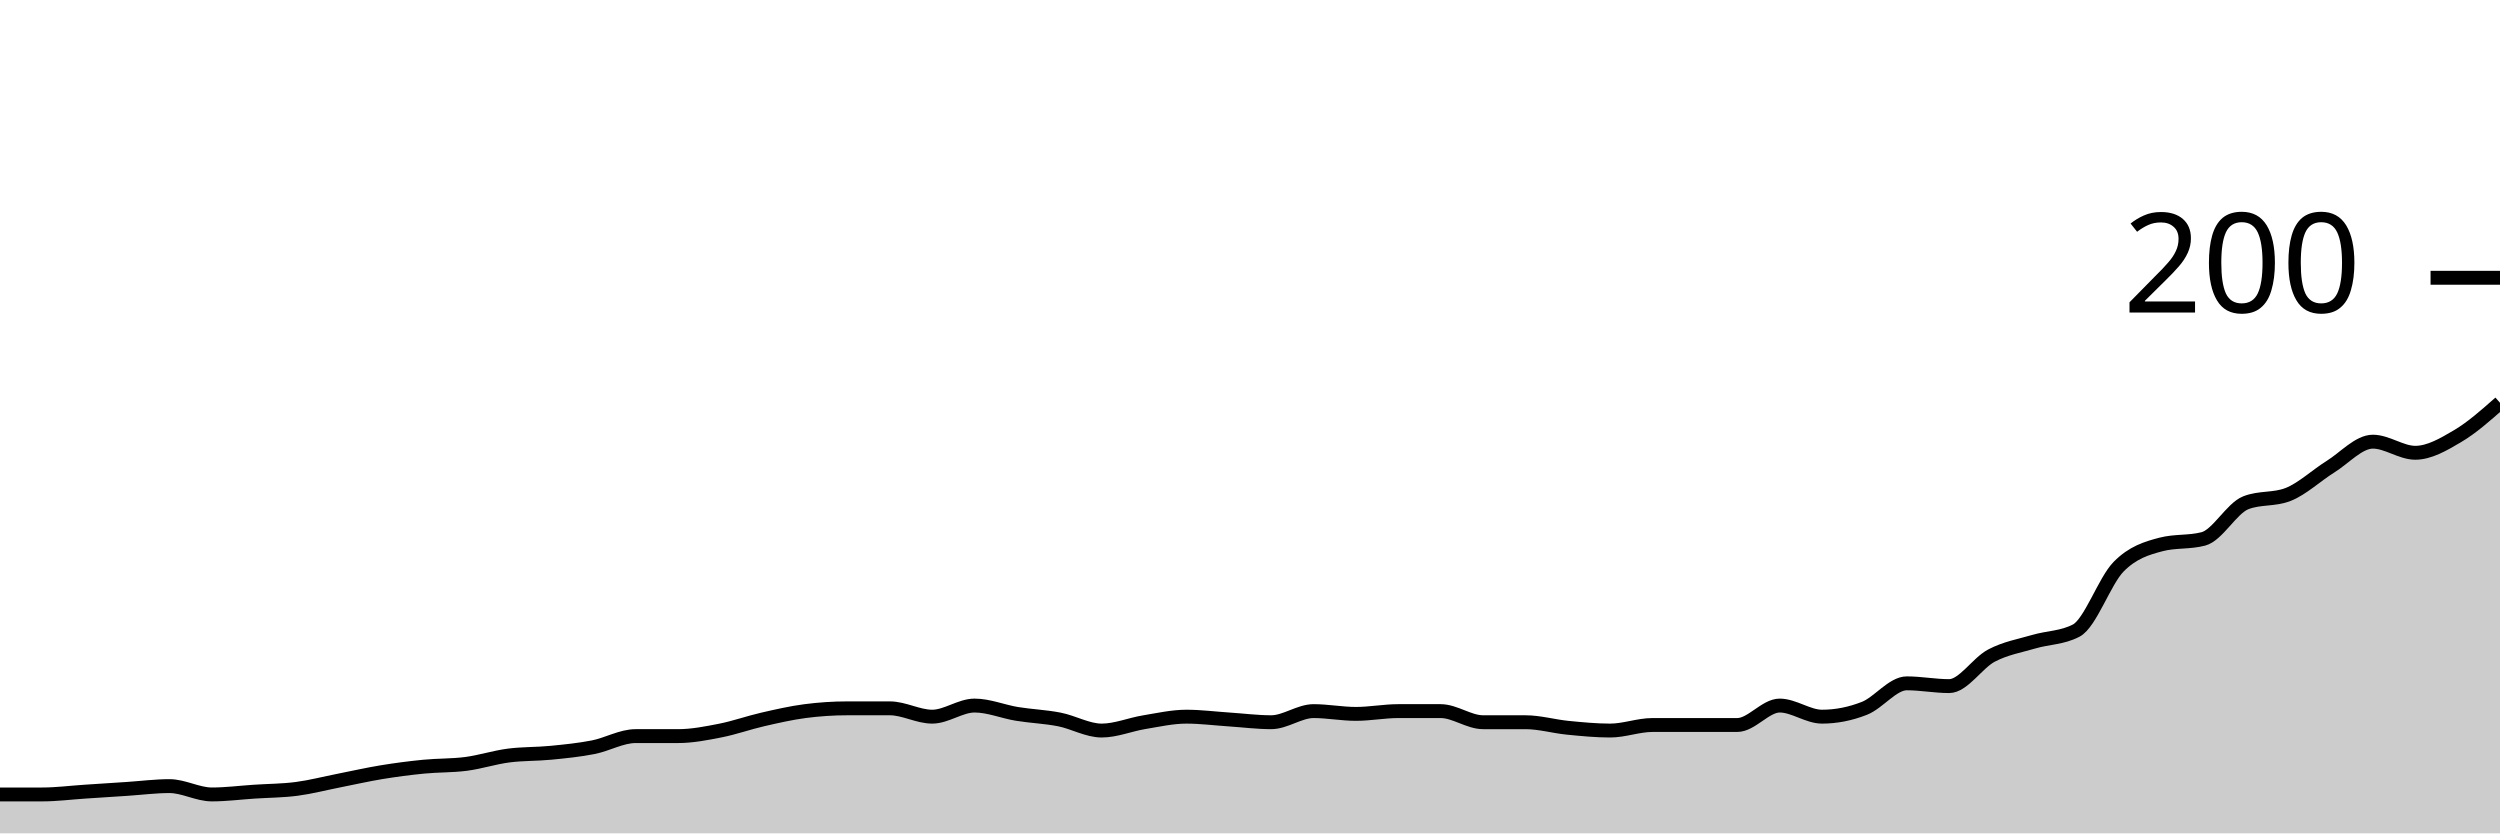
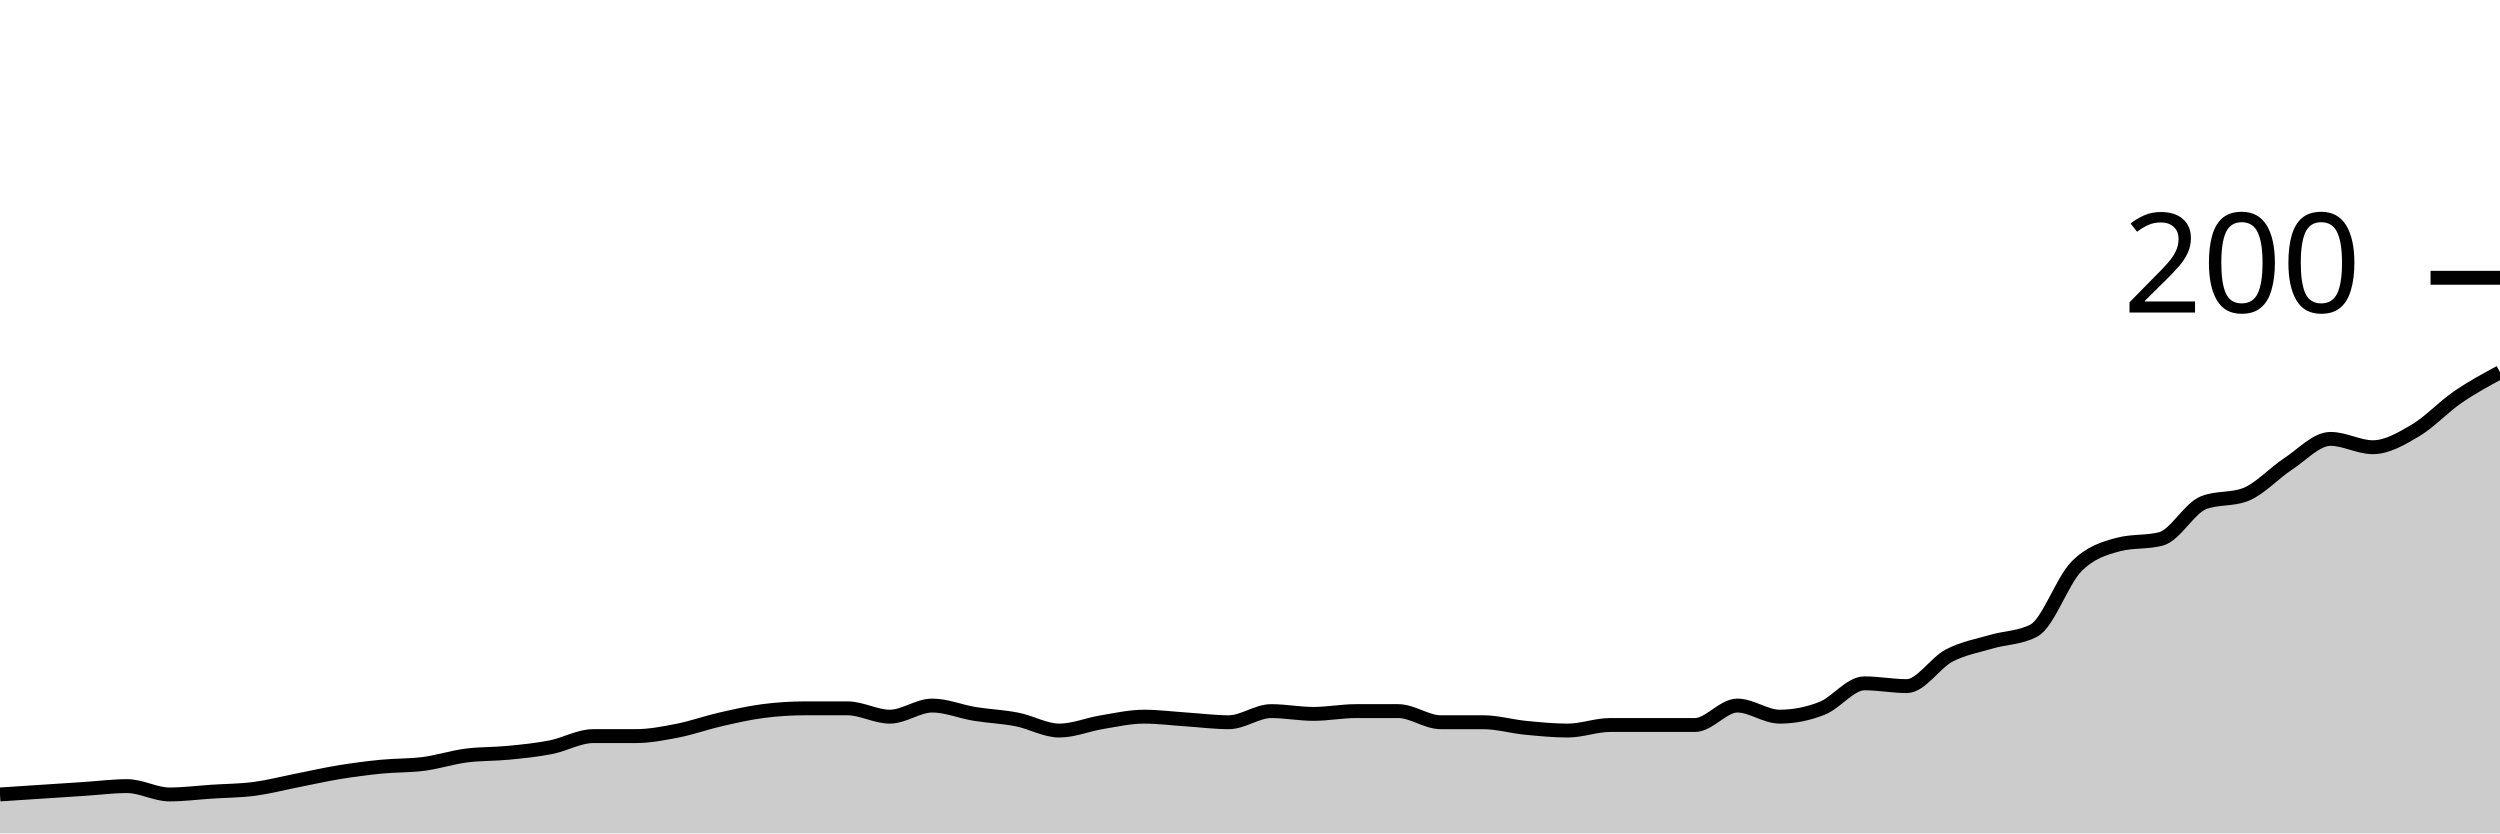
<svg xmlns="http://www.w3.org/2000/svg" viewBox="0 0 180 60">
  <g transform="translate(0,20)">
-     <path class="area" fill="rgba(0, 0, 0, 0.2)" d="M0,37.2C1.017,37.2,2.034,37.2,3.051,37.2C4.068,37.2,5.085,37.067,6.102,37C7.119,36.933,8.136,36.867,9.153,36.8C10.169,36.733,11.186,36.6,12.203,36.6C13.22,36.6,14.237,37.2,15.254,37.2C16.271,37.2,17.288,37.067,18.305,37C19.322,36.933,20.339,36.933,21.356,36.8C22.373,36.667,23.39,36.4,24.407,36.2C25.424,36,26.441,35.767,27.458,35.6C28.475,35.433,29.492,35.3,30.508,35.2C31.525,35.1,32.542,35.133,33.559,35C34.576,34.867,35.593,34.533,36.61,34.4C37.627,34.267,38.644,34.3,39.661,34.2C40.678,34.1,41.695,34,42.712,33.8C43.729,33.6,44.746,33,45.763,33C46.78,33,47.797,33,48.814,33C49.831,33,50.847,32.8,51.864,32.6C52.881,32.4,53.898,32.033,54.915,31.8C55.932,31.567,56.949,31.333,57.966,31.2C58.983,31.067,60,31,61.017,31C62.034,31,63.051,31,64.068,31C65.085,31,66.102,31.6,67.119,31.6C68.136,31.6,69.153,30.8,70.169,30.8C71.186,30.8,72.203,31.233,73.22,31.4C74.237,31.567,75.254,31.6,76.271,31.8C77.288,32,78.305,32.6,79.322,32.6C80.339,32.6,81.356,32.167,82.373,32C83.39,31.833,84.407,31.6,85.424,31.6C86.441,31.6,87.458,31.733,88.475,31.8C89.492,31.867,90.508,32,91.525,32C92.542,32,93.559,31.2,94.576,31.2C95.593,31.2,96.61,31.4,97.627,31.4C98.644,31.4,99.661,31.2,100.678,31.2C101.695,31.2,102.712,31.2,103.729,31.2C104.746,31.2,105.763,32,106.78,32C107.797,32,108.814,32,109.831,32C110.847,32,111.864,32.3,112.881,32.4C113.898,32.5,114.915,32.6,115.932,32.6C116.949,32.6,117.966,32.2,118.983,32.2C120,32.2,121.017,32.2,122.034,32.2C123.051,32.2,124.068,32.2,125.085,32.2C126.102,32.2,127.119,30.8,128.136,30.8C129.153,30.8,130.169,31.6,131.186,31.6C132.203,31.6,133.22,31.4,134.237,31C135.254,30.6,136.271,29.2,137.288,29.2C138.305,29.2,139.322,29.4,140.339,29.4C141.356,29.4,142.373,27.733,143.39,27.2C144.407,26.667,145.424,26.5,146.441,26.2C147.458,25.9,148.475,25.933,149.492,25.4C150.508,24.867,151.525,21.833,152.542,20.8C153.559,19.767,154.576,19.467,155.593,19.2C156.61,18.933,157.627,19.067,158.644,18.8C159.661,18.533,160.678,16.6,161.695,16.2C162.712,15.8,163.729,16,164.746,15.6C165.763,15.2,166.78,14.233,167.797,13.6C168.814,12.967,169.831,11.8,170.847,11.8C171.864,11.8,172.881,12.6,173.898,12.6C174.915,12.6,175.932,12,176.949,11.4C177.966,10.8,178.983,9.9,180,9L180,40C178.983,40,177.966,40,176.949,40C175.932,40,174.915,40,173.898,40C172.881,40,171.864,40,170.847,40C169.831,40,168.814,40,167.797,40C166.78,40,165.763,40,164.746,40C163.729,40,162.712,40,161.695,40C160.678,40,159.661,40,158.644,40C157.627,40,156.61,40,155.593,40C154.576,40,153.559,40,152.542,40C151.525,40,150.508,40,149.492,40C148.475,40,147.458,40,146.441,40C145.424,40,144.407,40,143.39,40C142.373,40,141.356,40,140.339,40C139.322,40,138.305,40,137.288,40C136.271,40,135.254,40,134.237,40C133.22,40,132.203,40,131.186,40C130.169,40,129.153,40,128.136,40C127.119,40,126.102,40,125.085,40C124.068,40,123.051,40,122.034,40C121.017,40,120,40,118.983,40C117.966,40,116.949,40,115.932,40C114.915,40,113.898,40,112.881,40C111.864,40,110.847,40,109.831,40C108.814,40,107.797,40,106.78,40C105.763,40,104.746,40,103.729,40C102.712,40,101.695,40,100.678,40C99.661,40,98.644,40,97.627,40C96.61,40,95.593,40,94.576,40C93.559,40,92.542,40,91.525,40C90.508,40,89.492,40,88.475,40C87.458,40,86.441,40,85.424,40C84.407,40,83.39,40,82.373,40C81.356,40,80.339,40,79.322,40C78.305,40,77.288,40,76.271,40C75.254,40,74.237,40,73.22,40C72.203,40,71.186,40,70.169,40C69.153,40,68.136,40,67.119,40C66.102,40,65.085,40,64.068,40C63.051,40,62.034,40,61.017,40C60,40,58.983,40,57.966,40C56.949,40,55.932,40,54.915,40C53.898,40,52.881,40,51.864,40C50.847,40,49.831,40,48.814,40C47.797,40,46.78,40,45.763,40C44.746,40,43.729,40,42.712,40C41.695,40,40.678,40,39.661,40C38.644,40,37.627,40,36.61,40C35.593,40,34.576,40,33.559,40C32.542,40,31.525,40,30.508,40C29.492,40,28.475,40,27.458,40C26.441,40,25.424,40,24.407,40C23.39,40,22.373,40,21.356,40C20.339,40,19.322,40,18.305,40C17.288,40,16.271,40,15.254,40C14.237,40,13.22,40,12.203,40C11.186,40,10.169,40,9.153,40C8.136,40,7.119,40,6.102,40C5.085,40,4.068,40,3.051,40C2.034,40,1.017,40,0,40Z" />
-     <path class="line" stroke="black" fill="none" d="M0,37.2C1.017,37.2,2.034,37.2,3.051,37.2C4.068,37.2,5.085,37.067,6.102,37C7.119,36.933,8.136,36.867,9.153,36.8C10.169,36.733,11.186,36.6,12.203,36.6C13.22,36.6,14.237,37.2,15.254,37.2C16.271,37.2,17.288,37.067,18.305,37C19.322,36.933,20.339,36.933,21.356,36.8C22.373,36.667,23.39,36.4,24.407,36.2C25.424,36,26.441,35.767,27.458,35.6C28.475,35.433,29.492,35.3,30.508,35.2C31.525,35.1,32.542,35.133,33.559,35C34.576,34.867,35.593,34.533,36.61,34.4C37.627,34.267,38.644,34.3,39.661,34.2C40.678,34.1,41.695,34,42.712,33.8C43.729,33.6,44.746,33,45.763,33C46.78,33,47.797,33,48.814,33C49.831,33,50.847,32.8,51.864,32.6C52.881,32.4,53.898,32.033,54.915,31.8C55.932,31.567,56.949,31.333,57.966,31.2C58.983,31.067,60,31,61.017,31C62.034,31,63.051,31,64.068,31C65.085,31,66.102,31.6,67.119,31.6C68.136,31.6,69.153,30.8,70.169,30.8C71.186,30.8,72.203,31.233,73.22,31.4C74.237,31.567,75.254,31.6,76.271,31.8C77.288,32,78.305,32.6,79.322,32.6C80.339,32.6,81.356,32.167,82.373,32C83.39,31.833,84.407,31.6,85.424,31.6C86.441,31.6,87.458,31.733,88.475,31.8C89.492,31.867,90.508,32,91.525,32C92.542,32,93.559,31.2,94.576,31.2C95.593,31.2,96.61,31.4,97.627,31.4C98.644,31.4,99.661,31.2,100.678,31.2C101.695,31.2,102.712,31.2,103.729,31.2C104.746,31.2,105.763,32,106.78,32C107.797,32,108.814,32,109.831,32C110.847,32,111.864,32.3,112.881,32.4C113.898,32.5,114.915,32.6,115.932,32.6C116.949,32.6,117.966,32.2,118.983,32.2C120,32.2,121.017,32.2,122.034,32.2C123.051,32.2,124.068,32.2,125.085,32.2C126.102,32.2,127.119,30.8,128.136,30.8C129.153,30.8,130.169,31.6,131.186,31.6C132.203,31.6,133.22,31.4,134.237,31C135.254,30.6,136.271,29.2,137.288,29.2C138.305,29.2,139.322,29.4,140.339,29.4C141.356,29.4,142.373,27.733,143.39,27.2C144.407,26.667,145.424,26.5,146.441,26.2C147.458,25.9,148.475,25.933,149.492,25.4C150.508,24.867,151.525,21.833,152.542,20.8C153.559,19.767,154.576,19.467,155.593,19.2C156.61,18.933,157.627,19.067,158.644,18.8C159.661,18.533,160.678,16.6,161.695,16.2C162.712,15.8,163.729,16,164.746,15.6C165.763,15.2,166.78,14.233,167.797,13.6C168.814,12.967,169.831,11.8,170.847,11.8C171.864,11.8,172.881,12.6,173.898,12.6C174.915,12.6,175.932,12,176.949,11.4C177.966,10.8,178.983,9.9,180,9" />
+     <path class="area" fill="rgba(0, 0, 0, 0.2)" d="M0,37.2C1.017,37.133,2.034,37.067,3.051,37C4.068,36.933,5.085,36.867,6.102,36.8C7.119,36.733,8.136,36.6,9.153,36.6C10.169,36.6,11.186,37.2,12.203,37.2C13.22,37.2,14.237,37.067,15.254,37C16.271,36.933,17.288,36.933,18.305,36.8C19.322,36.667,20.339,36.4,21.356,36.2C22.373,36,23.39,35.767,24.407,35.6C25.424,35.433,26.441,35.3,27.458,35.2C28.475,35.1,29.492,35.133,30.508,35C31.525,34.867,32.542,34.533,33.559,34.4C34.576,34.267,35.593,34.3,36.61,34.2C37.627,34.1,38.644,34,39.661,33.8C40.678,33.6,41.695,33,42.712,33C43.729,33,44.746,33,45.763,33C46.78,33,47.797,32.8,48.814,32.6C49.831,32.4,50.847,32.033,51.864,31.8C52.881,31.567,53.898,31.333,54.915,31.2C55.932,31.067,56.949,31,57.966,31C58.983,31,60,31,61.017,31C62.034,31,63.051,31.6,64.068,31.6C65.085,31.6,66.102,30.8,67.119,30.8C68.136,30.8,69.153,31.233,70.169,31.4C71.186,31.567,72.203,31.6,73.22,31.8C74.237,32,75.254,32.6,76.271,32.6C77.288,32.6,78.305,32.167,79.322,32C80.339,31.833,81.356,31.6,82.373,31.6C83.39,31.6,84.407,31.733,85.424,31.8C86.441,31.867,87.458,32,88.475,32C89.492,32,90.508,31.2,91.525,31.2C92.542,31.2,93.559,31.4,94.576,31.4C95.593,31.4,96.61,31.2,97.627,31.2C98.644,31.2,99.661,31.2,100.678,31.2C101.695,31.2,102.712,32,103.729,32C104.746,32,105.763,32,106.78,32C107.797,32,108.814,32.3,109.831,32.4C110.847,32.5,111.864,32.6,112.881,32.6C113.898,32.6,114.915,32.2,115.932,32.2C116.949,32.2,117.966,32.2,118.983,32.2C120,32.2,121.017,32.2,122.034,32.2C123.051,32.2,124.068,30.8,125.085,30.8C126.102,30.8,127.119,31.6,128.136,31.6C129.153,31.6,130.169,31.4,131.186,31C132.203,30.6,133.22,29.2,134.237,29.2C135.254,29.2,136.271,29.4,137.288,29.4C138.305,29.4,139.322,27.733,140.339,27.2C141.356,26.667,142.373,26.5,143.39,26.2C144.407,25.9,145.424,25.933,146.441,25.4C147.458,24.867,148.475,21.833,149.492,20.8C150.508,19.767,151.525,19.467,152.542,19.2C153.559,18.933,154.576,19.067,155.593,18.8C156.61,18.533,157.627,16.6,158.644,16.2C159.661,15.8,160.678,16,161.695,15.6C162.712,15.2,163.729,14.067,164.746,13.4C165.763,12.733,166.78,11.6,167.797,11.6C168.814,11.6,169.831,12.2,170.847,12.2C171.864,12.2,172.881,11.6,173.898,11C174.915,10.4,175.932,9.3,176.949,8.6C177.966,7.9,178.983,7.35,180,6.8L180,40C178.983,40,177.966,40,176.949,40C175.932,40,174.915,40,173.898,40C172.881,40,171.864,40,170.847,40C169.831,40,168.814,40,167.797,40C166.78,40,165.763,40,164.746,40C163.729,40,162.712,40,161.695,40C160.678,40,159.661,40,158.644,40C157.627,40,156.61,40,155.593,40C154.576,40,153.559,40,152.542,40C151.525,40,150.508,40,149.492,40C148.475,40,147.458,40,146.441,40C145.424,40,144.407,40,143.39,40C142.373,40,141.356,40,140.339,40C139.322,40,138.305,40,137.288,40C136.271,40,135.254,40,134.237,40C133.22,40,132.203,40,131.186,40C130.169,40,129.153,40,128.136,40C127.119,40,126.102,40,125.085,40C124.068,40,123.051,40,122.034,40C121.017,40,120,40,118.983,40C117.966,40,116.949,40,115.932,40C114.915,40,113.898,40,112.881,40C111.864,40,110.847,40,109.831,40C108.814,40,107.797,40,106.78,40C105.763,40,104.746,40,103.729,40C102.712,40,101.695,40,100.678,40C99.661,40,98.644,40,97.627,40C96.61,40,95.593,40,94.576,40C93.559,40,92.542,40,91.525,40C90.508,40,89.492,40,88.475,40C87.458,40,86.441,40,85.424,40C84.407,40,83.39,40,82.373,40C81.356,40,80.339,40,79.322,40C78.305,40,77.288,40,76.271,40C75.254,40,74.237,40,73.22,40C72.203,40,71.186,40,70.169,40C69.153,40,68.136,40,67.119,40C66.102,40,65.085,40,64.068,40C63.051,40,62.034,40,61.017,40C60,40,58.983,40,57.966,40C56.949,40,55.932,40,54.915,40C53.898,40,52.881,40,51.864,40C50.847,40,49.831,40,48.814,40C47.797,40,46.78,40,45.763,40C44.746,40,43.729,40,42.712,40C41.695,40,40.678,40,39.661,40C38.644,40,37.627,40,36.61,40C35.593,40,34.576,40,33.559,40C32.542,40,31.525,40,30.508,40C29.492,40,28.475,40,27.458,40C26.441,40,25.424,40,24.407,40C23.39,40,22.373,40,21.356,40C20.339,40,19.322,40,18.305,40C17.288,40,16.271,40,15.254,40C14.237,40,13.22,40,12.203,40C11.186,40,10.169,40,9.153,40C8.136,40,7.119,40,6.102,40C5.085,40,4.068,40,3.051,40C2.034,40,1.017,40,0,40Z" />
+     <path class="line" stroke="black" fill="none" d="M0,37.2C1.017,37.133,2.034,37.067,3.051,37C4.068,36.933,5.085,36.867,6.102,36.8C7.119,36.733,8.136,36.6,9.153,36.6C10.169,36.6,11.186,37.2,12.203,37.2C13.22,37.2,14.237,37.067,15.254,37C16.271,36.933,17.288,36.933,18.305,36.8C19.322,36.667,20.339,36.4,21.356,36.2C22.373,36,23.39,35.767,24.407,35.6C25.424,35.433,26.441,35.3,27.458,35.2C28.475,35.1,29.492,35.133,30.508,35C31.525,34.867,32.542,34.533,33.559,34.4C34.576,34.267,35.593,34.3,36.61,34.2C37.627,34.1,38.644,34,39.661,33.8C40.678,33.6,41.695,33,42.712,33C43.729,33,44.746,33,45.763,33C46.78,33,47.797,32.8,48.814,32.6C49.831,32.4,50.847,32.033,51.864,31.8C52.881,31.567,53.898,31.333,54.915,31.2C55.932,31.067,56.949,31,57.966,31C58.983,31,60,31,61.017,31C62.034,31,63.051,31.6,64.068,31.6C65.085,31.6,66.102,30.8,67.119,30.8C68.136,30.8,69.153,31.233,70.169,31.4C71.186,31.567,72.203,31.6,73.22,31.8C74.237,32,75.254,32.6,76.271,32.6C77.288,32.6,78.305,32.167,79.322,32C80.339,31.833,81.356,31.6,82.373,31.6C83.39,31.6,84.407,31.733,85.424,31.8C86.441,31.867,87.458,32,88.475,32C89.492,32,90.508,31.2,91.525,31.2C92.542,31.2,93.559,31.4,94.576,31.4C95.593,31.4,96.61,31.2,97.627,31.2C98.644,31.2,99.661,31.2,100.678,31.2C101.695,31.2,102.712,32,103.729,32C104.746,32,105.763,32,106.78,32C107.797,32,108.814,32.3,109.831,32.4C110.847,32.5,111.864,32.6,112.881,32.6C113.898,32.6,114.915,32.2,115.932,32.2C116.949,32.2,117.966,32.2,118.983,32.2C120,32.2,121.017,32.2,122.034,32.2C123.051,32.2,124.068,30.8,125.085,30.8C126.102,30.8,127.119,31.6,128.136,31.6C129.153,31.6,130.169,31.4,131.186,31C132.203,30.6,133.22,29.2,134.237,29.2C135.254,29.2,136.271,29.4,137.288,29.4C138.305,29.4,139.322,27.733,140.339,27.2C141.356,26.667,142.373,26.5,143.39,26.2C144.407,25.9,145.424,25.933,146.441,25.4C147.458,24.867,148.475,21.833,149.492,20.8C150.508,19.767,151.525,19.467,152.542,19.2C153.559,18.933,154.576,19.067,155.593,18.8C156.61,18.533,157.627,16.6,158.644,16.2C159.661,15.8,160.678,16,161.695,15.6C162.712,15.2,163.729,14.067,164.746,13.4C165.763,12.733,166.78,11.6,167.797,11.6C168.814,11.6,169.831,12.2,170.847,12.2C171.864,12.2,172.881,11.6,173.898,11C174.915,10.4,175.932,9.3,176.949,8.6C177.966,7.9,178.983,7.35,180,6.8" />
    <path class="axis-ceiling" stroke-width="1" stroke="black" fill="none" d="M175,0L180,0" />
    <text class="axis-ceiling-label" font-family="sans-serif" text-anchor="end" font-size="10px" x="170" y="2.5">200</text>
  </g>
</svg>
